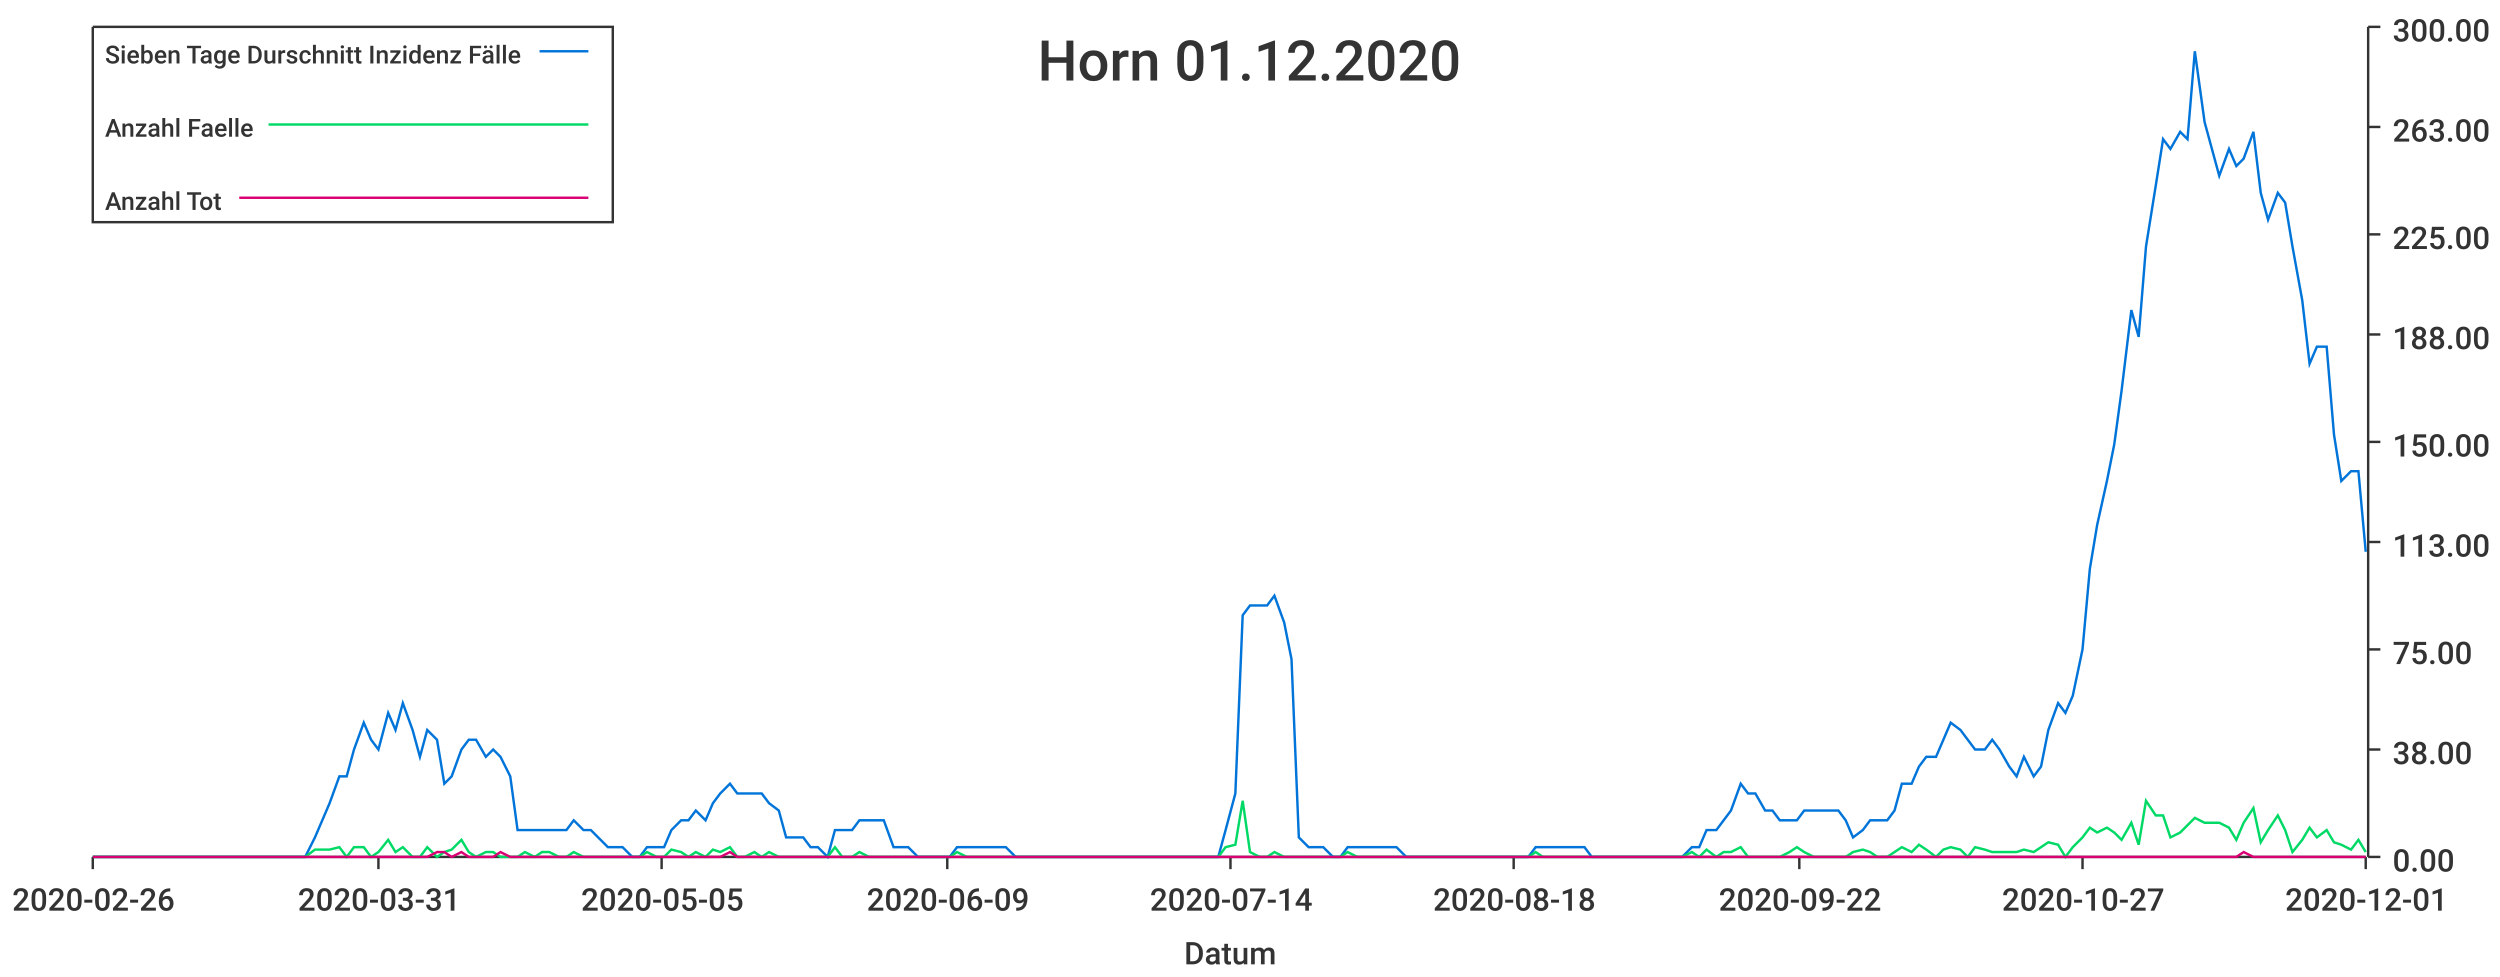
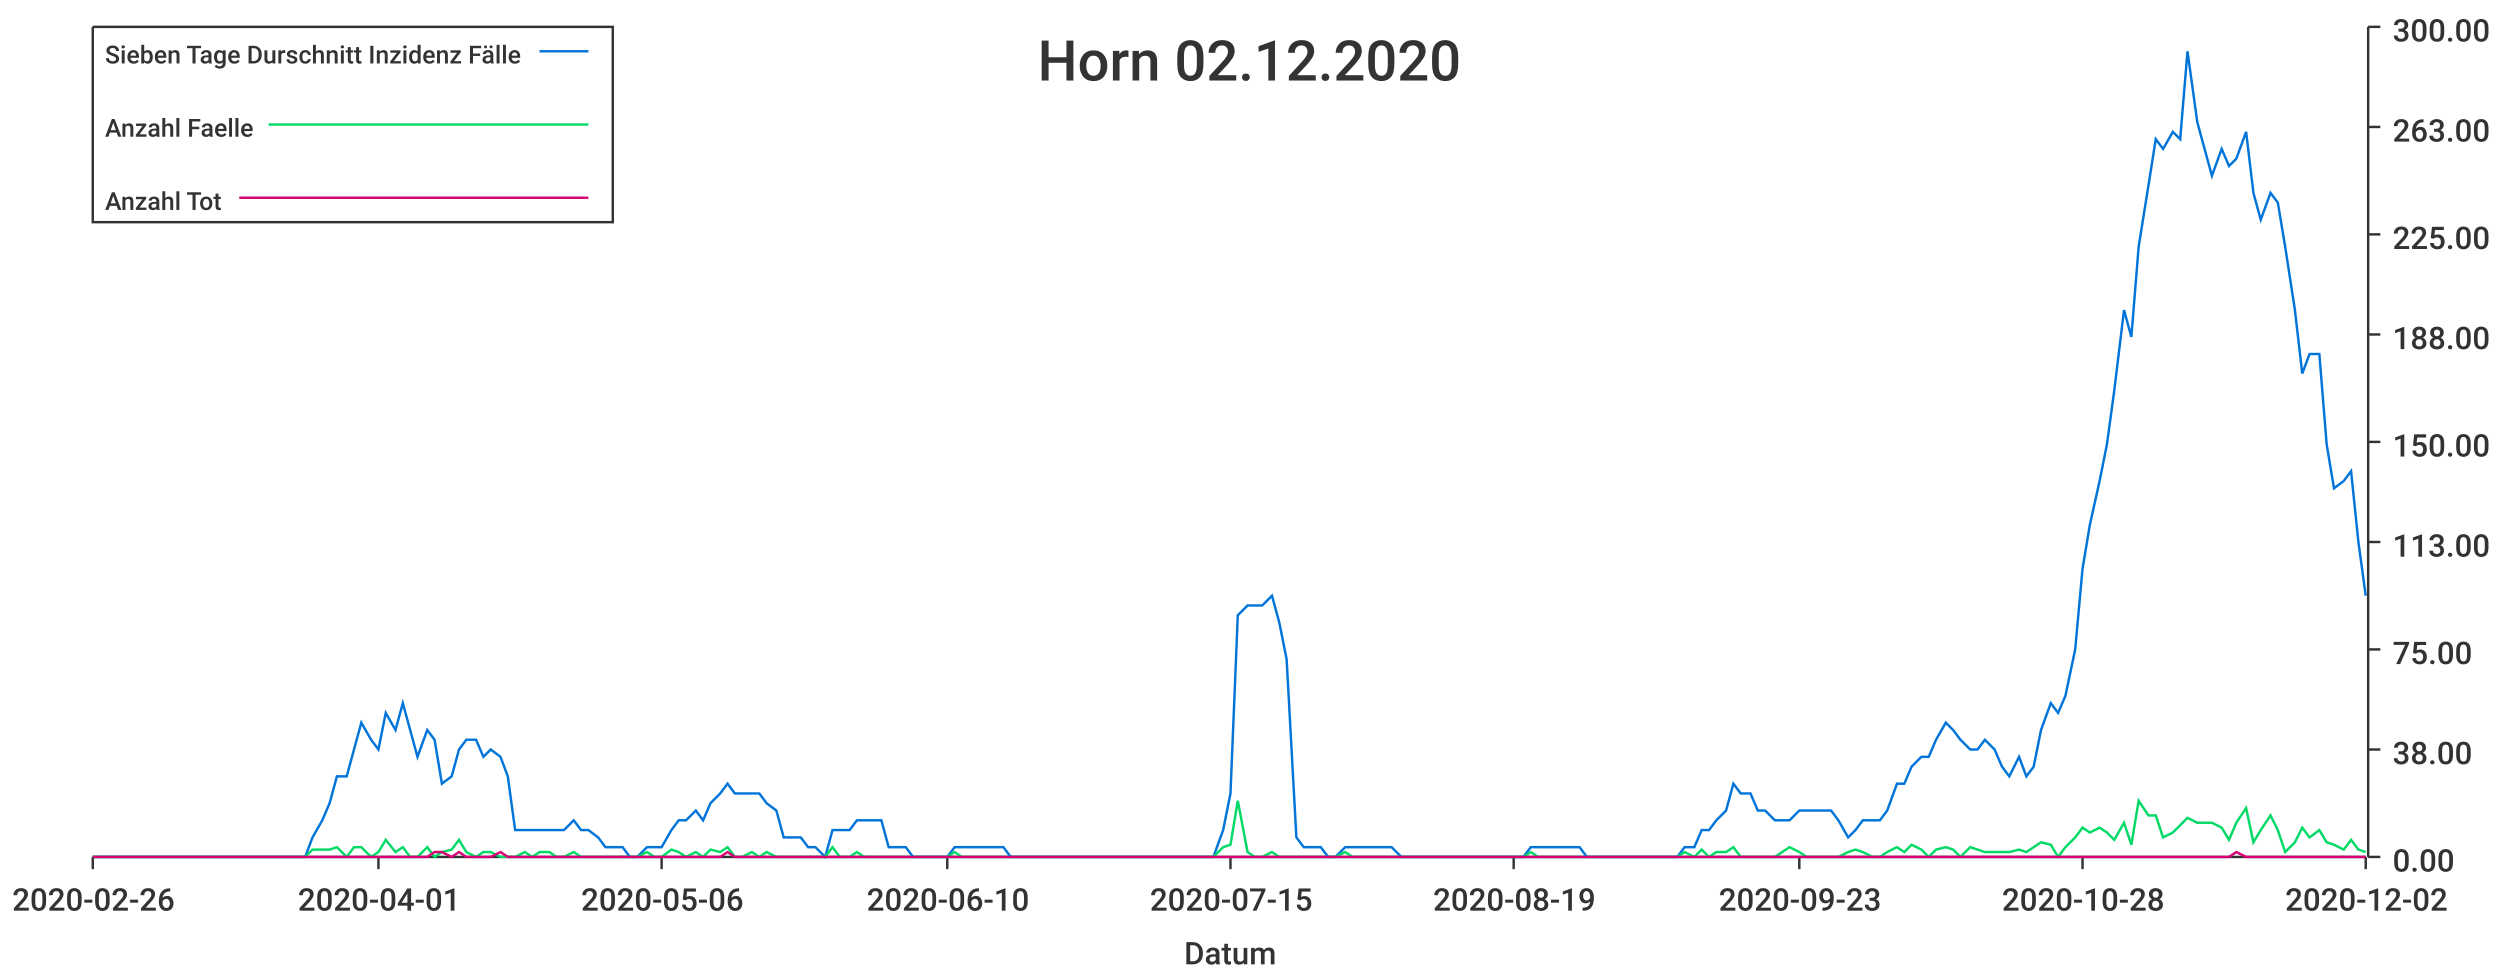
<svg xmlns="http://www.w3.org/2000/svg" width="1024" height="400">\n<path d="M 0 0 L 1024 0 L 1024 400 L 0 400 L 0 0" style="stroke-width:0;stroke:rgba(255,255,255,1.0);fill:rgba(255,255,255,1.0)" />
  <path d="M 38 11 L 969 11 L 969 351 L 38 351 L 38 11" style="stroke-width:0;stroke:rgba(255,255,255,1.0);fill:rgba(255,255,255,1.0)" />
  <path d="M 38 351 L 969 351" style="stroke-width:1;stroke:rgba(51,51,51,1.0);fill:none" />
  <path d="M 38 351 L 38 356" style="stroke-width:1;stroke:rgba(51,51,51,1.0);fill:none" />
  <text x="5" y="373" style="stroke-width:0;stroke:none;fill:rgba(51,51,51,1.0);font-size:12.8px;font-family:'Roboto Medium',sans-serif">2020-02-26</text>
  <path d="M 155 351 L 155 356" style="stroke-width:1;stroke:rgba(51,51,51,1.0);fill:none" />
-   <text x="122" y="373" style="stroke-width:0;stroke:none;fill:rgba(51,51,51,1.0);font-size:12.8px;font-family:'Roboto Medium',sans-serif">2020-03-31</text>
+   <text x="122" y="373" style="stroke-width:0;stroke:none;fill:rgba(51,51,51,1.0);font-size:12.8px;font-family:'Roboto Medium',sans-serif">2020-04-01</text>
  <path d="M 271 351 L 271 356" style="stroke-width:1;stroke:rgba(51,51,51,1.0);fill:none" />
-   <text x="238" y="373" style="stroke-width:0;stroke:none;fill:rgba(51,51,51,1.0);font-size:12.8px;font-family:'Roboto Medium',sans-serif">2020-05-05</text>
+   <text x="238" y="373" style="stroke-width:0;stroke:none;fill:rgba(51,51,51,1.0);font-size:12.8px;font-family:'Roboto Medium',sans-serif">2020-05-06</text>
  <path d="M 388 351 L 388 356" style="stroke-width:1;stroke:rgba(51,51,51,1.0);fill:none" />
-   <text x="355" y="373" style="stroke-width:0;stroke:none;fill:rgba(51,51,51,1.0);font-size:12.8px;font-family:'Roboto Medium',sans-serif">2020-06-09</text>
+   <text x="355" y="373" style="stroke-width:0;stroke:none;fill:rgba(51,51,51,1.0);font-size:12.8px;font-family:'Roboto Medium',sans-serif">2020-06-10</text>
  <path d="M 504 351 L 504 356" style="stroke-width:1;stroke:rgba(51,51,51,1.0);fill:none" />
-   <text x="471" y="373" style="stroke-width:0;stroke:none;fill:rgba(51,51,51,1.0);font-size:12.8px;font-family:'Roboto Medium',sans-serif">2020-07-14</text>
+   <text x="471" y="373" style="stroke-width:0;stroke:none;fill:rgba(51,51,51,1.0);font-size:12.8px;font-family:'Roboto Medium',sans-serif">2020-07-15</text>
  <path d="M 620 351 L 620 356" style="stroke-width:1;stroke:rgba(51,51,51,1.0);fill:none" />
-   <text x="587" y="373" style="stroke-width:0;stroke:none;fill:rgba(51,51,51,1.0);font-size:12.8px;font-family:'Roboto Medium',sans-serif">2020-08-18</text>
+   <text x="587" y="373" style="stroke-width:0;stroke:none;fill:rgba(51,51,51,1.0);font-size:12.8px;font-family:'Roboto Medium',sans-serif">2020-08-19</text>
  <path d="M 737 351 L 737 356" style="stroke-width:1;stroke:rgba(51,51,51,1.0);fill:none" />
-   <text x="704" y="373" style="stroke-width:0;stroke:none;fill:rgba(51,51,51,1.0);font-size:12.8px;font-family:'Roboto Medium',sans-serif">2020-09-22</text>
+   <text x="704" y="373" style="stroke-width:0;stroke:none;fill:rgba(51,51,51,1.0);font-size:12.8px;font-family:'Roboto Medium',sans-serif">2020-09-23</text>
  <path d="M 853 351 L 853 356" style="stroke-width:1;stroke:rgba(51,51,51,1.0);fill:none" />
-   <text x="820" y="373" style="stroke-width:0;stroke:none;fill:rgba(51,51,51,1.0);font-size:12.8px;font-family:'Roboto Medium',sans-serif">2020-10-27</text>
+   <text x="820" y="373" style="stroke-width:0;stroke:none;fill:rgba(51,51,51,1.0);font-size:12.8px;font-family:'Roboto Medium',sans-serif">2020-10-28</text>
  <path d="M 969 351 L 969 356" style="stroke-width:1;stroke:rgba(51,51,51,1.0);fill:none" />
-   <text x="936" y="373" style="stroke-width:0;stroke:none;fill:rgba(51,51,51,1.0);font-size:12.8px;font-family:'Roboto Medium',sans-serif">2020-12-01</text>
+   <text x="936" y="373" style="stroke-width:0;stroke:none;fill:rgba(51,51,51,1.0);font-size:12.8px;font-family:'Roboto Medium',sans-serif">2020-12-02</text>
  <text x="485" y="395" style="stroke-width:0;stroke:none;fill:rgba(51,51,51,1.0);font-size:12.8px;font-family:'Roboto Medium',sans-serif">Datum</text>
  <path d="M 970 351 L 970 11" style="stroke-width:1;stroke:rgba(51,51,51,1.0);fill:none" />
  <path d="M 970 351 L 975 351" style="stroke-width:1;stroke:rgba(51,51,51,1.0);fill:none" />
  <text x="980" y="357" style="stroke-width:0;stroke:none;fill:rgba(51,51,51,1.0);font-size:12.8px;font-family:'Roboto Medium',sans-serif">0.00</text>
  <path d="M 970 307 L 975 307" style="stroke-width:1;stroke:rgba(51,51,51,1.0);fill:none" />
  <text x="980" y="313" style="stroke-width:0;stroke:none;fill:rgba(51,51,51,1.0);font-size:12.8px;font-family:'Roboto Medium',sans-serif">38.00</text>
  <path d="M 970 266 L 975 266" style="stroke-width:1;stroke:rgba(51,51,51,1.0);fill:none" />
  <text x="980" y="272" style="stroke-width:0;stroke:none;fill:rgba(51,51,51,1.0);font-size:12.8px;font-family:'Roboto Medium',sans-serif">75.00</text>
  <path d="M 970 222 L 975 222" style="stroke-width:1;stroke:rgba(51,51,51,1.0);fill:none" />
  <text x="980" y="228" style="stroke-width:0;stroke:none;fill:rgba(51,51,51,1.0);font-size:12.8px;font-family:'Roboto Medium',sans-serif">113.00</text>
  <path d="M 970 181 L 975 181" style="stroke-width:1;stroke:rgba(51,51,51,1.0);fill:none" />
  <text x="980" y="187" style="stroke-width:0;stroke:none;fill:rgba(51,51,51,1.0);font-size:12.8px;font-family:'Roboto Medium',sans-serif">150.00</text>
  <path d="M 970 137 L 975 137" style="stroke-width:1;stroke:rgba(51,51,51,1.0);fill:none" />
  <text x="980" y="143" style="stroke-width:0;stroke:none;fill:rgba(51,51,51,1.0);font-size:12.8px;font-family:'Roboto Medium',sans-serif">188.00</text>
  <path d="M 970 96 L 975 96" style="stroke-width:1;stroke:rgba(51,51,51,1.0);fill:none" />
  <text x="980" y="102" style="stroke-width:0;stroke:none;fill:rgba(51,51,51,1.0);font-size:12.8px;font-family:'Roboto Medium',sans-serif">225.00</text>
  <path d="M 970 52 L 975 52" style="stroke-width:1;stroke:rgba(51,51,51,1.0);fill:none" />
  <text x="980" y="58" style="stroke-width:0;stroke:none;fill:rgba(51,51,51,1.0);font-size:12.8px;font-family:'Roboto Medium',sans-serif">263.00</text>
  <path d="M 970 11 L 975 11" style="stroke-width:1;stroke:rgba(51,51,51,1.0);fill:none" />
  <text x="980" y="17" style="stroke-width:0;stroke:none;fill:rgba(51,51,51,1.0);font-size:12.8px;font-family:'Roboto Medium',sans-serif">300.00</text>
-   <path d="M 38 351 L 42 351 L 45 351 L 49 351 L 52 351 L 55 351 L 59 351 L 62 351 L 65 351 L 69 351 L 72 351 L 75 351 L 79 351 L 82 351 L 85 351 L 89 351 L 92 351 L 95 351 L 99 351 L 102 351 L 105 351 L 109 351 L 112 351 L 115 351 L 119 351 L 122 351 L 125 351 L 129 343 L 132 336 L 135 329 L 139 318 L 142 318 L 145 307 L 149 296 L 152 303 L 155 307 L 159 292 L 162 299 L 165 288 L 169 299 L 172 310 L 175 299 L 179 303 L 182 321 L 185 318 L 189 307 L 192 303 L 195 303 L 199 310 L 202 307 L 205 310 L 209 318 L 212 340 L 215 340 L 219 340 L 222 340 L 225 340 L 229 340 L 232 340 L 235 336 L 239 340 L 242 340 L 245 343 L 249 347 L 252 347 L 255 347 L 259 351 L 262 351 L 265 347 L 269 347 L 272 347 L 275 340 L 279 336 L 282 336 L 285 332 L 289 336 L 292 329 L 295 325 L 299 321 L 302 325 L 305 325 L 309 325 L 312 325 L 315 329 L 319 332 L 322 343 L 325 343 L 329 343 L 332 347 L 335 347 L 339 351 L 342 340 L 345 340 L 349 340 L 352 336 L 356 336 L 359 336 L 362 336 L 366 347 L 369 347 L 372 347 L 376 351 L 379 351 L 382 351 L 386 351 L 389 351 L 392 347 L 396 347 L 399 347 L 402 347 L 406 347 L 409 347 L 412 347 L 416 351 L 419 351 L 422 351 L 426 351 L 429 351 L 432 351 L 436 351 L 439 351 L 442 351 L 446 351 L 449 351 L 452 351 L 456 351 L 459 351 L 462 351 L 466 351 L 469 351 L 472 351 L 476 351 L 479 351 L 482 351 L 486 351 L 489 351 L 492 351 L 496 351 L 499 351 L 502 340 L 506 325 L 509 252 L 512 248 L 516 248 L 519 248 L 522 244 L 526 255 L 529 270 L 532 343 L 536 347 L 539 347 L 542 347 L 546 351 L 549 351 L 552 347 L 556 347 L 559 347 L 562 347 L 566 347 L 569 347 L 572 347 L 576 351 L 579 351 L 582 351 L 586 351 L 589 351 L 592 351 L 596 351 L 599 351 L 602 351 L 606 351 L 609 351 L 612 351 L 616 351 L 619 351 L 622 351 L 626 351 L 629 347 L 632 347 L 636 347 L 639 347 L 642 347 L 646 347 L 649 347 L 652 351 L 656 351 L 659 351 L 663 351 L 666 351 L 669 351 L 673 351 L 676 351 L 679 351 L 683 351 L 686 351 L 689 351 L 693 347 L 696 347 L 699 340 L 703 340 L 706 336 L 709 332 L 713 321 L 716 325 L 719 325 L 723 332 L 726 332 L 729 336 L 733 336 L 736 336 L 739 332 L 743 332 L 746 332 L 749 332 L 753 332 L 756 336 L 759 343 L 763 340 L 766 336 L 769 336 L 773 336 L 776 332 L 779 321 L 783 321 L 786 314 L 789 310 L 793 310 L 796 303 L 799 296 L 803 299 L 806 303 L 809 307 L 813 307 L 816 303 L 819 307 L 823 314 L 826 318 L 829 310 L 833 318 L 836 314 L 839 299 L 843 288 L 846 292 L 849 285 L 853 266 L 856 233 L 859 215 L 863 197 L 866 182 L 869 160 L 873 127 L 876 138 L 879 101 L 883 76 L 886 57 L 889 61 L 893 54 L 896 57 L 899 21 L 903 50 L 906 61 L 909 72 L 913 61 L 916 68 L 919 65 L 923 54 L 926 79 L 929 90 L 933 79 L 936 83 L 939 101 L 943 123 L 946 149 L 949 142 L 953 142 L 956 178 L 959 197 L 963 193 L 966 193 L 969 226" style="stroke-width:1;stroke:rgba(0,116,217,1.0);fill:none" />
-   <path d="M 38 351 L 42 351 L 45 351 L 49 351 L 52 351 L 55 351 L 59 351 L 62 351 L 65 351 L 69 351 L 72 351 L 75 351 L 79 351 L 82 351 L 85 351 L 89 351 L 92 351 L 95 351 L 99 351 L 102 351 L 105 351 L 109 351 L 112 351 L 115 351 L 119 351 L 122 351 L 125 351 L 129 348 L 132 348 L 135 348 L 139 347 L 142 351 L 145 347 L 149 347 L 152 351 L 155 349 L 159 344 L 162 349 L 165 347 L 169 351 L 172 351 L 175 347 L 179 351 L 182 349 L 185 348 L 189 344 L 192 349 L 195 351 L 199 349 L 202 349 L 205 351 L 209 351 L 212 351 L 215 349 L 219 351 L 222 349 L 225 349 L 229 351 L 232 351 L 235 349 L 239 351 L 242 351 L 245 351 L 249 351 L 252 351 L 255 351 L 259 351 L 262 351 L 265 349 L 269 351 L 272 351 L 275 348 L 279 349 L 282 351 L 285 349 L 289 351 L 292 348 L 295 349 L 299 347 L 302 351 L 305 351 L 309 349 L 312 351 L 315 349 L 319 351 L 322 351 L 325 351 L 329 351 L 332 351 L 335 351 L 339 351 L 342 347 L 345 351 L 349 351 L 352 349 L 356 351 L 359 351 L 362 351 L 366 351 L 369 351 L 372 351 L 376 351 L 379 351 L 382 351 L 386 351 L 389 351 L 392 349 L 396 351 L 399 351 L 402 351 L 406 351 L 409 351 L 412 351 L 416 351 L 419 351 L 422 351 L 426 351 L 429 351 L 432 351 L 436 351 L 439 351 L 442 351 L 446 351 L 449 351 L 452 351 L 456 351 L 459 351 L 462 351 L 466 351 L 469 351 L 472 351 L 476 351 L 479 351 L 482 351 L 486 351 L 489 351 L 492 351 L 496 351 L 499 351 L 502 347 L 506 346 L 509 328 L 512 349 L 516 351 L 519 351 L 522 349 L 526 351 L 529 351 L 532 351 L 536 351 L 539 351 L 542 351 L 546 351 L 549 351 L 552 349 L 556 351 L 559 351 L 562 351 L 566 351 L 569 351 L 572 351 L 576 351 L 579 351 L 582 351 L 586 351 L 589 351 L 592 351 L 596 351 L 599 351 L 602 351 L 606 351 L 609 351 L 612 351 L 616 351 L 619 351 L 622 351 L 626 351 L 629 349 L 632 351 L 636 351 L 639 351 L 642 351 L 646 351 L 649 351 L 652 351 L 656 351 L 659 351 L 663 351 L 666 351 L 669 351 L 673 351 L 676 351 L 679 351 L 683 351 L 686 351 L 689 351 L 693 349 L 696 351 L 699 348 L 703 351 L 706 349 L 709 349 L 713 347 L 716 351 L 719 351 L 723 351 L 726 351 L 729 351 L 733 349 L 736 347 L 739 349 L 743 351 L 746 351 L 749 351 L 753 351 L 756 351 L 759 349 L 763 348 L 766 349 L 769 351 L 773 351 L 776 349 L 779 347 L 783 349 L 786 346 L 789 348 L 793 351 L 796 348 L 799 347 L 803 348 L 806 351 L 809 347 L 813 348 L 816 349 L 819 349 L 823 349 L 826 349 L 829 348 L 833 349 L 836 347 L 839 345 L 843 346 L 846 351 L 849 347 L 853 343 L 856 339 L 859 341 L 863 339 L 866 341 L 869 344 L 873 337 L 876 346 L 879 328 L 883 334 L 886 334 L 889 343 L 893 341 L 896 338 L 899 335 L 903 337 L 906 337 L 909 337 L 913 339 L 916 344 L 919 337 L 923 331 L 926 345 L 929 340 L 933 334 L 936 340 L 939 349 L 943 344 L 946 339 L 949 343 L 953 340 L 956 345 L 959 346 L 963 348 L 966 344 L 969 349" style="stroke-width:1;stroke:rgba(0,217,101,1.0);fill:none" />
-   <path d="M 38 351 L 42 351 L 45 351 L 49 351 L 52 351 L 55 351 L 59 351 L 62 351 L 65 351 L 69 351 L 72 351 L 75 351 L 79 351 L 82 351 L 85 351 L 89 351 L 92 351 L 95 351 L 99 351 L 102 351 L 105 351 L 109 351 L 112 351 L 115 351 L 119 351 L 122 351 L 125 351 L 129 351 L 132 351 L 135 351 L 139 351 L 142 351 L 145 351 L 149 351 L 152 351 L 155 351 L 159 351 L 162 351 L 165 351 L 169 351 L 172 351 L 175 351 L 179 349 L 182 349 L 185 351 L 189 349 L 192 351 L 195 351 L 199 351 L 202 351 L 205 349 L 209 351 L 212 351 L 215 351 L 219 351 L 222 351 L 225 351 L 229 351 L 232 351 L 235 351 L 239 351 L 242 351 L 245 351 L 249 351 L 252 351 L 255 351 L 259 351 L 262 351 L 265 351 L 269 351 L 272 351 L 275 351 L 279 351 L 282 351 L 285 351 L 289 351 L 292 351 L 295 351 L 299 349 L 302 351 L 305 351 L 309 351 L 312 351 L 315 351 L 319 351 L 322 351 L 325 351 L 329 351 L 332 351 L 335 351 L 339 351 L 342 351 L 345 351 L 349 351 L 352 351 L 356 351 L 359 351 L 362 351 L 366 351 L 369 351 L 372 351 L 376 351 L 379 351 L 382 351 L 386 351 L 389 351 L 392 351 L 396 351 L 399 351 L 402 351 L 406 351 L 409 351 L 412 351 L 416 351 L 419 351 L 422 351 L 426 351 L 429 351 L 432 351 L 436 351 L 439 351 L 442 351 L 446 351 L 449 351 L 452 351 L 456 351 L 459 351 L 462 351 L 466 351 L 469 351 L 472 351 L 476 351 L 479 351 L 482 351 L 486 351 L 489 351 L 492 351 L 496 351 L 499 351 L 502 351 L 506 351 L 509 351 L 512 351 L 516 351 L 519 351 L 522 351 L 526 351 L 529 351 L 532 351 L 536 351 L 539 351 L 542 351 L 546 351 L 549 351 L 552 351 L 556 351 L 559 351 L 562 351 L 566 351 L 569 351 L 572 351 L 576 351 L 579 351 L 582 351 L 586 351 L 589 351 L 592 351 L 596 351 L 599 351 L 602 351 L 606 351 L 609 351 L 612 351 L 616 351 L 619 351 L 622 351 L 626 351 L 629 351 L 632 351 L 636 351 L 639 351 L 642 351 L 646 351 L 649 351 L 652 351 L 656 351 L 659 351 L 663 351 L 666 351 L 669 351 L 673 351 L 676 351 L 679 351 L 683 351 L 686 351 L 689 351 L 693 351 L 696 351 L 699 351 L 703 351 L 706 351 L 709 351 L 713 351 L 716 351 L 719 351 L 723 351 L 726 351 L 729 351 L 733 351 L 736 351 L 739 351 L 743 351 L 746 351 L 749 351 L 753 351 L 756 351 L 759 351 L 763 351 L 766 351 L 769 351 L 773 351 L 776 351 L 779 351 L 783 351 L 786 351 L 789 351 L 793 351 L 796 351 L 799 351 L 803 351 L 806 351 L 809 351 L 813 351 L 816 351 L 819 351 L 823 351 L 826 351 L 829 351 L 833 351 L 836 351 L 839 351 L 843 351 L 846 351 L 849 351 L 853 351 L 856 351 L 859 351 L 863 351 L 866 351 L 869 351 L 873 351 L 876 351 L 879 351 L 883 351 L 886 351 L 889 351 L 893 351 L 896 351 L 899 351 L 903 351 L 906 351 L 909 351 L 913 351 L 916 351 L 919 349 L 923 351 L 926 351 L 929 351 L 933 351 L 936 351 L 939 351 L 943 351 L 946 351 L 949 351 L 953 351 L 956 351 L 959 351 L 963 351 L 966 351 L 969 351" style="stroke-width:1;stroke:rgba(217,0,116,1.0);fill:none" />
-   <text x="425" y="33" style="stroke-width:0;stroke:none;fill:rgba(51,51,51,1.0);font-size:23.0px;font-family:'Roboto Medium',sans-serif">Horn 01.12.2020</text>
+   <path d="M 38 351 L 42 351 L 45 351 L 48 351 L 52 351 L 55 351 L 58 351 L 62 351 L 65 351 L 68 351 L 72 351 L 75 351 L 78 351 L 82 351 L 85 351 L 88 351 L 92 351 L 95 351 L 98 351 L 102 351 L 105 351 L 108 351 L 112 351 L 115 351 L 118 351 L 122 351 L 125 351 L 128 343 L 132 336 L 135 329 L 138 318 L 142 318 L 145 307 L 148 296 L 152 303 L 155 307 L 158 292 L 162 299 L 165 288 L 168 299 L 171 310 L 175 299 L 178 303 L 181 321 L 185 318 L 188 307 L 191 303 L 195 303 L 198 310 L 201 307 L 205 310 L 208 318 L 211 340 L 215 340 L 218 340 L 221 340 L 225 340 L 228 340 L 231 340 L 235 336 L 238 340 L 241 340 L 245 343 L 248 347 L 251 347 L 255 347 L 258 351 L 261 351 L 265 347 L 268 347 L 271 347 L 275 340 L 278 336 L 281 336 L 285 332 L 288 336 L 291 329 L 295 325 L 298 321 L 301 325 L 304 325 L 308 325 L 311 325 L 314 329 L 318 332 L 321 343 L 324 343 L 328 343 L 331 347 L 334 347 L 338 351 L 341 340 L 344 340 L 348 340 L 351 336 L 354 336 L 358 336 L 361 336 L 364 347 L 368 347 L 371 347 L 374 351 L 378 351 L 381 351 L 384 351 L 388 351 L 391 347 L 394 347 L 398 347 L 401 347 L 404 347 L 408 347 L 411 347 L 414 351 L 418 351 L 421 351 L 424 351 L 428 351 L 431 351 L 434 351 L 437 351 L 441 351 L 444 351 L 447 351 L 451 351 L 454 351 L 457 351 L 461 351 L 464 351 L 467 351 L 471 351 L 474 351 L 477 351 L 481 351 L 484 351 L 487 351 L 491 351 L 494 351 L 497 351 L 501 340 L 504 325 L 507 252 L 511 248 L 514 248 L 517 248 L 521 244 L 524 255 L 527 270 L 531 343 L 534 347 L 537 347 L 541 347 L 544 351 L 547 351 L 551 347 L 554 347 L 557 347 L 561 347 L 564 347 L 567 347 L 570 347 L 574 351 L 577 351 L 580 351 L 584 351 L 587 351 L 590 351 L 594 351 L 597 351 L 600 351 L 604 351 L 607 351 L 610 351 L 614 351 L 617 351 L 620 351 L 624 351 L 627 347 L 630 347 L 634 347 L 637 347 L 640 347 L 644 347 L 647 347 L 650 351 L 654 351 L 657 351 L 660 351 L 664 351 L 667 351 L 670 351 L 674 351 L 677 351 L 680 351 L 684 351 L 687 351 L 690 347 L 694 347 L 697 340 L 700 340 L 703 336 L 707 332 L 710 321 L 713 325 L 717 325 L 720 332 L 723 332 L 727 336 L 730 336 L 733 336 L 737 332 L 740 332 L 743 332 L 747 332 L 750 332 L 753 336 L 757 343 L 760 340 L 763 336 L 767 336 L 770 336 L 773 332 L 777 321 L 780 321 L 783 314 L 787 310 L 790 310 L 793 303 L 797 296 L 800 299 L 803 303 L 807 307 L 810 307 L 813 303 L 817 307 L 820 314 L 823 318 L 827 310 L 830 318 L 833 314 L 836 299 L 840 288 L 843 292 L 846 285 L 850 266 L 853 233 L 856 215 L 860 197 L 863 182 L 866 160 L 870 127 L 873 138 L 876 101 L 880 76 L 883 57 L 886 61 L 890 54 L 893 57 L 896 21 L 900 50 L 903 61 L 906 72 L 910 61 L 913 68 L 916 65 L 920 54 L 923 79 L 926 90 L 930 79 L 933 83 L 936 101 L 940 127 L 943 153 L 946 145 L 950 145 L 953 182 L 956 200 L 960 197 L 963 193 L 966 222 L 969 244" style="stroke-width:1;stroke:rgba(0,116,217,1.0);fill:none" />
+   <path d="M 38 351 L 42 351 L 45 351 L 48 351 L 52 351 L 55 351 L 58 351 L 62 351 L 65 351 L 68 351 L 72 351 L 75 351 L 78 351 L 82 351 L 85 351 L 88 351 L 92 351 L 95 351 L 98 351 L 102 351 L 105 351 L 108 351 L 112 351 L 115 351 L 118 351 L 122 351 L 125 351 L 128 348 L 132 348 L 135 348 L 138 347 L 142 351 L 145 347 L 148 347 L 152 351 L 155 349 L 158 344 L 162 349 L 165 347 L 168 351 L 171 351 L 175 347 L 178 351 L 181 349 L 185 348 L 188 344 L 191 349 L 195 351 L 198 349 L 201 349 L 205 351 L 208 351 L 211 351 L 215 349 L 218 351 L 221 349 L 225 349 L 228 351 L 231 351 L 235 349 L 238 351 L 241 351 L 245 351 L 248 351 L 251 351 L 255 351 L 258 351 L 261 351 L 265 349 L 268 351 L 271 351 L 275 348 L 278 349 L 281 351 L 285 349 L 288 351 L 291 348 L 295 349 L 298 347 L 301 351 L 304 351 L 308 349 L 311 351 L 314 349 L 318 351 L 321 351 L 324 351 L 328 351 L 331 351 L 334 351 L 338 351 L 341 347 L 344 351 L 348 351 L 351 349 L 354 351 L 358 351 L 361 351 L 364 351 L 368 351 L 371 351 L 374 351 L 378 351 L 381 351 L 384 351 L 388 351 L 391 349 L 394 351 L 398 351 L 401 351 L 404 351 L 408 351 L 411 351 L 414 351 L 418 351 L 421 351 L 424 351 L 428 351 L 431 351 L 434 351 L 437 351 L 441 351 L 444 351 L 447 351 L 451 351 L 454 351 L 457 351 L 461 351 L 464 351 L 467 351 L 471 351 L 474 351 L 477 351 L 481 351 L 484 351 L 487 351 L 491 351 L 494 351 L 497 351 L 501 347 L 504 346 L 507 328 L 511 349 L 514 351 L 517 351 L 521 349 L 524 351 L 527 351 L 531 351 L 534 351 L 537 351 L 541 351 L 544 351 L 547 351 L 551 349 L 554 351 L 557 351 L 561 351 L 564 351 L 567 351 L 570 351 L 574 351 L 577 351 L 580 351 L 584 351 L 587 351 L 590 351 L 594 351 L 597 351 L 600 351 L 604 351 L 607 351 L 610 351 L 614 351 L 617 351 L 620 351 L 624 351 L 627 349 L 630 351 L 634 351 L 637 351 L 640 351 L 644 351 L 647 351 L 650 351 L 654 351 L 657 351 L 660 351 L 664 351 L 667 351 L 670 351 L 674 351 L 677 351 L 680 351 L 684 351 L 687 351 L 690 349 L 694 351 L 697 348 L 700 351 L 703 349 L 707 349 L 710 347 L 713 351 L 717 351 L 720 351 L 723 351 L 727 351 L 730 349 L 733 347 L 737 349 L 740 351 L 743 351 L 747 351 L 750 351 L 753 351 L 757 349 L 760 348 L 763 349 L 767 351 L 770 351 L 773 349 L 777 347 L 780 349 L 783 346 L 787 348 L 790 351 L 793 348 L 797 347 L 800 348 L 803 351 L 807 347 L 810 348 L 813 349 L 817 349 L 820 349 L 823 349 L 827 348 L 830 349 L 833 347 L 836 345 L 840 346 L 843 351 L 846 347 L 850 343 L 853 339 L 856 341 L 860 339 L 863 341 L 866 344 L 870 337 L 873 346 L 876 328 L 880 334 L 883 334 L 886 343 L 890 341 L 893 338 L 896 335 L 900 337 L 903 337 L 906 337 L 910 339 L 913 344 L 916 337 L 920 331 L 923 345 L 926 340 L 930 334 L 933 340 L 936 349 L 940 345 L 943 339 L 946 343 L 950 340 L 953 345 L 956 346 L 960 348 L 963 344 L 966 348 L 969 349" style="stroke-width:1;stroke:rgba(0,217,101,1.0);fill:none" />
+   <path d="M 38 351 L 42 351 L 45 351 L 48 351 L 52 351 L 55 351 L 58 351 L 62 351 L 65 351 L 68 351 L 72 351 L 75 351 L 78 351 L 82 351 L 85 351 L 88 351 L 92 351 L 95 351 L 98 351 L 102 351 L 105 351 L 108 351 L 112 351 L 115 351 L 118 351 L 122 351 L 125 351 L 128 351 L 132 351 L 135 351 L 138 351 L 142 351 L 145 351 L 148 351 L 152 351 L 155 351 L 158 351 L 162 351 L 165 351 L 168 351 L 171 351 L 175 351 L 178 349 L 181 349 L 185 351 L 188 349 L 191 351 L 195 351 L 198 351 L 201 351 L 205 349 L 208 351 L 211 351 L 215 351 L 218 351 L 221 351 L 225 351 L 228 351 L 231 351 L 235 351 L 238 351 L 241 351 L 245 351 L 248 351 L 251 351 L 255 351 L 258 351 L 261 351 L 265 351 L 268 351 L 271 351 L 275 351 L 278 351 L 281 351 L 285 351 L 288 351 L 291 351 L 295 351 L 298 349 L 301 351 L 304 351 L 308 351 L 311 351 L 314 351 L 318 351 L 321 351 L 324 351 L 328 351 L 331 351 L 334 351 L 338 351 L 341 351 L 344 351 L 348 351 L 351 351 L 354 351 L 358 351 L 361 351 L 364 351 L 368 351 L 371 351 L 374 351 L 378 351 L 381 351 L 384 351 L 388 351 L 391 351 L 394 351 L 398 351 L 401 351 L 404 351 L 408 351 L 411 351 L 414 351 L 418 351 L 421 351 L 424 351 L 428 351 L 431 351 L 434 351 L 437 351 L 441 351 L 444 351 L 447 351 L 451 351 L 454 351 L 457 351 L 461 351 L 464 351 L 467 351 L 471 351 L 474 351 L 477 351 L 481 351 L 484 351 L 487 351 L 491 351 L 494 351 L 497 351 L 501 351 L 504 351 L 507 351 L 511 351 L 514 351 L 517 351 L 521 351 L 524 351 L 527 351 L 531 351 L 534 351 L 537 351 L 541 351 L 544 351 L 547 351 L 551 351 L 554 351 L 557 351 L 561 351 L 564 351 L 567 351 L 570 351 L 574 351 L 577 351 L 580 351 L 584 351 L 587 351 L 590 351 L 594 351 L 597 351 L 600 351 L 604 351 L 607 351 L 610 351 L 614 351 L 617 351 L 620 351 L 624 351 L 627 351 L 630 351 L 634 351 L 637 351 L 640 351 L 644 351 L 647 351 L 650 351 L 654 351 L 657 351 L 660 351 L 664 351 L 667 351 L 670 351 L 674 351 L 677 351 L 680 351 L 684 351 L 687 351 L 690 351 L 694 351 L 697 351 L 700 351 L 703 351 L 707 351 L 710 351 L 713 351 L 717 351 L 720 351 L 723 351 L 727 351 L 730 351 L 733 351 L 737 351 L 740 351 L 743 351 L 747 351 L 750 351 L 753 351 L 757 351 L 760 351 L 763 351 L 767 351 L 770 351 L 773 351 L 777 351 L 780 351 L 783 351 L 787 351 L 790 351 L 793 351 L 797 351 L 800 351 L 803 351 L 807 351 L 810 351 L 813 351 L 817 351 L 820 351 L 823 351 L 827 351 L 830 351 L 833 351 L 836 351 L 840 351 L 843 351 L 846 351 L 850 351 L 853 351 L 856 351 L 860 351 L 863 351 L 866 351 L 870 351 L 873 351 L 876 351 L 880 351 L 883 351 L 886 351 L 890 351 L 893 351 L 896 351 L 900 351 L 903 351 L 906 351 L 910 351 L 913 351 L 916 349 L 920 351 L 923 351 L 926 351 L 930 351 L 933 351 L 936 351 L 940 351 L 943 351 L 946 351 L 950 351 L 953 351 L 956 351 L 960 351 L 963 351 L 966 351 L 969 351" style="stroke-width:1;stroke:rgba(217,0,116,1.0);fill:none" />
+   <text x="425" y="33" style="stroke-width:0;stroke:none;fill:rgba(51,51,51,1.0);font-size:23.0px;font-family:'Roboto Medium',sans-serif">Horn 02.12.2020</text>
  <path d="M 38 11 L 251 11 L 251 91 L 38 91 L 38 11" style="stroke-width:1;stroke:rgba(51,51,51,1.0);fill:rgba(255,255,255,1.0)" />
  <text x="43" y="26" style="stroke-width:0;stroke:none;fill:rgba(51,51,51,1.0);font-size:10.2px;font-family:'Roboto Medium',sans-serif">Sieben Tage Durschnitt Inzidenz Fälle</text>
  <path d="M 221 21 L 241 21" style="stroke-width:1;stroke:rgba(0,116,217,1.0);fill:none" />
  <text x="43" y="56" style="stroke-width:0;stroke:none;fill:rgba(51,51,51,1.0);font-size:10.2px;font-family:'Roboto Medium',sans-serif">Anzahl Faelle</text>
  <path d="M 110 51 L 241 51" style="stroke-width:1;stroke:rgba(0,217,101,1.0);fill:none" />
  <text x="43" y="86" style="stroke-width:0;stroke:none;fill:rgba(51,51,51,1.0);font-size:10.2px;font-family:'Roboto Medium',sans-serif">Anzahl Tot</text>
  <path d="M 98 81 L 241 81" style="stroke-width:1;stroke:rgba(217,0,116,1.0);fill:none" />
</svg>
